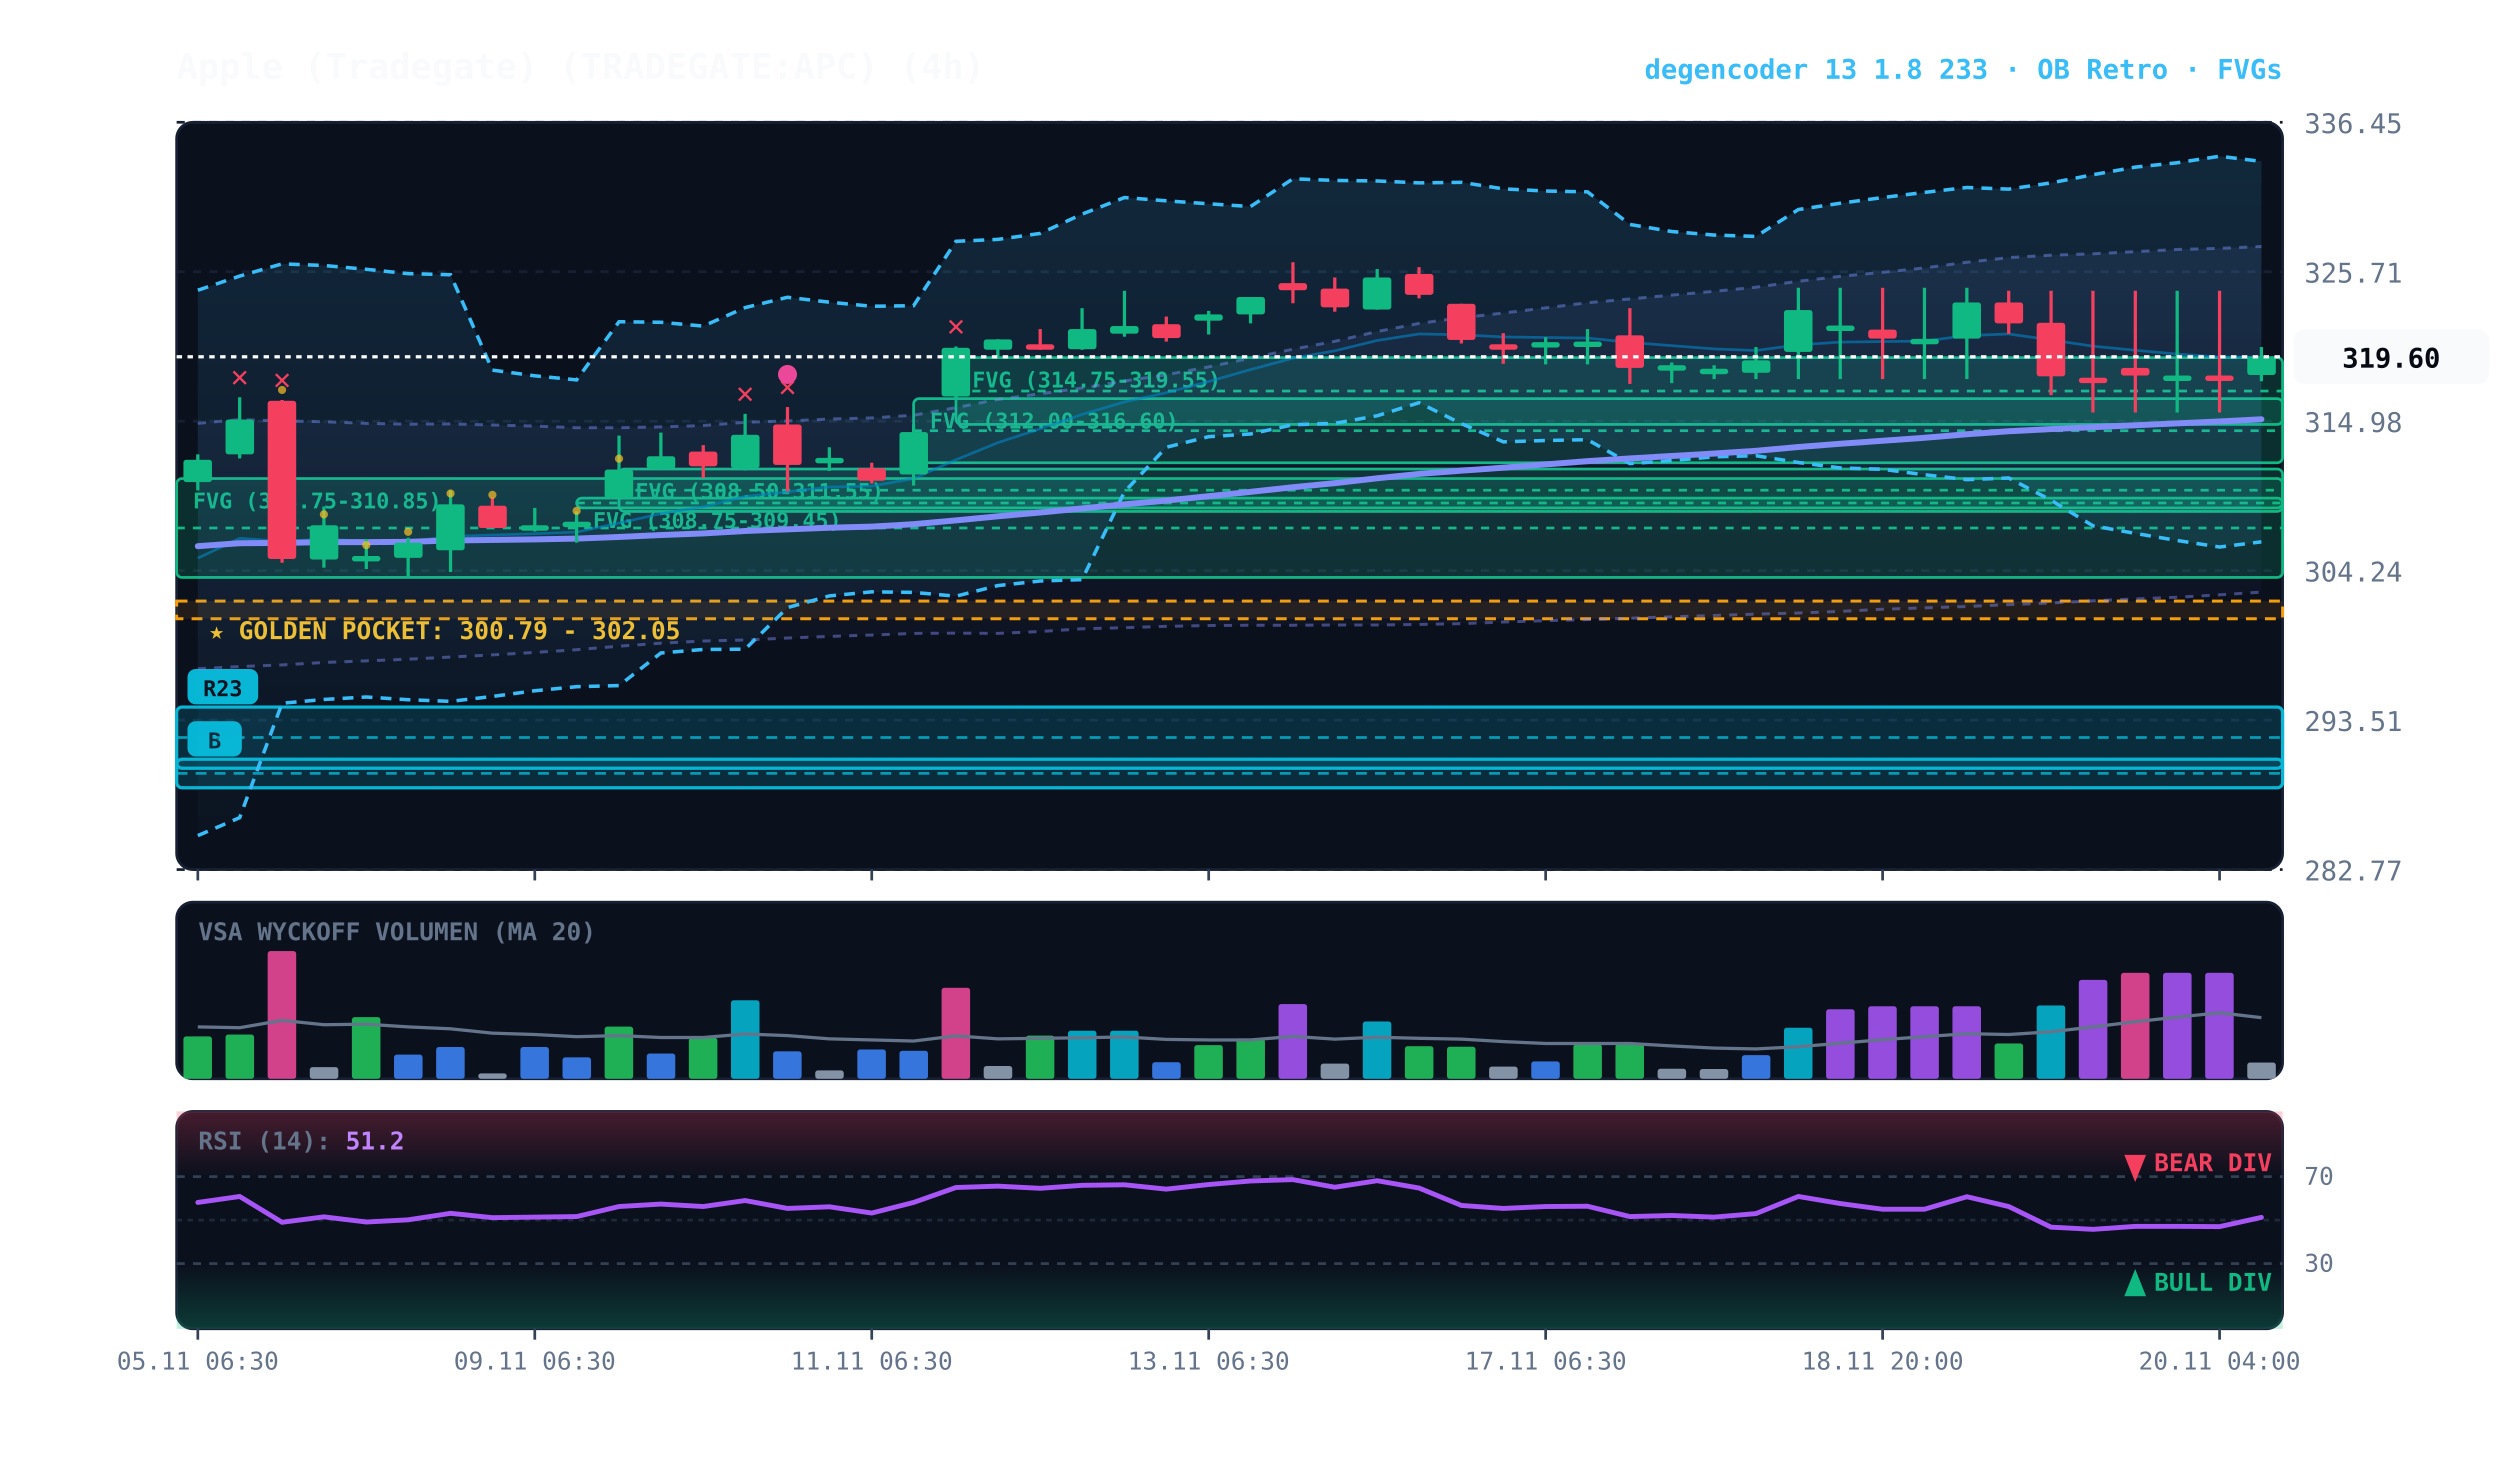
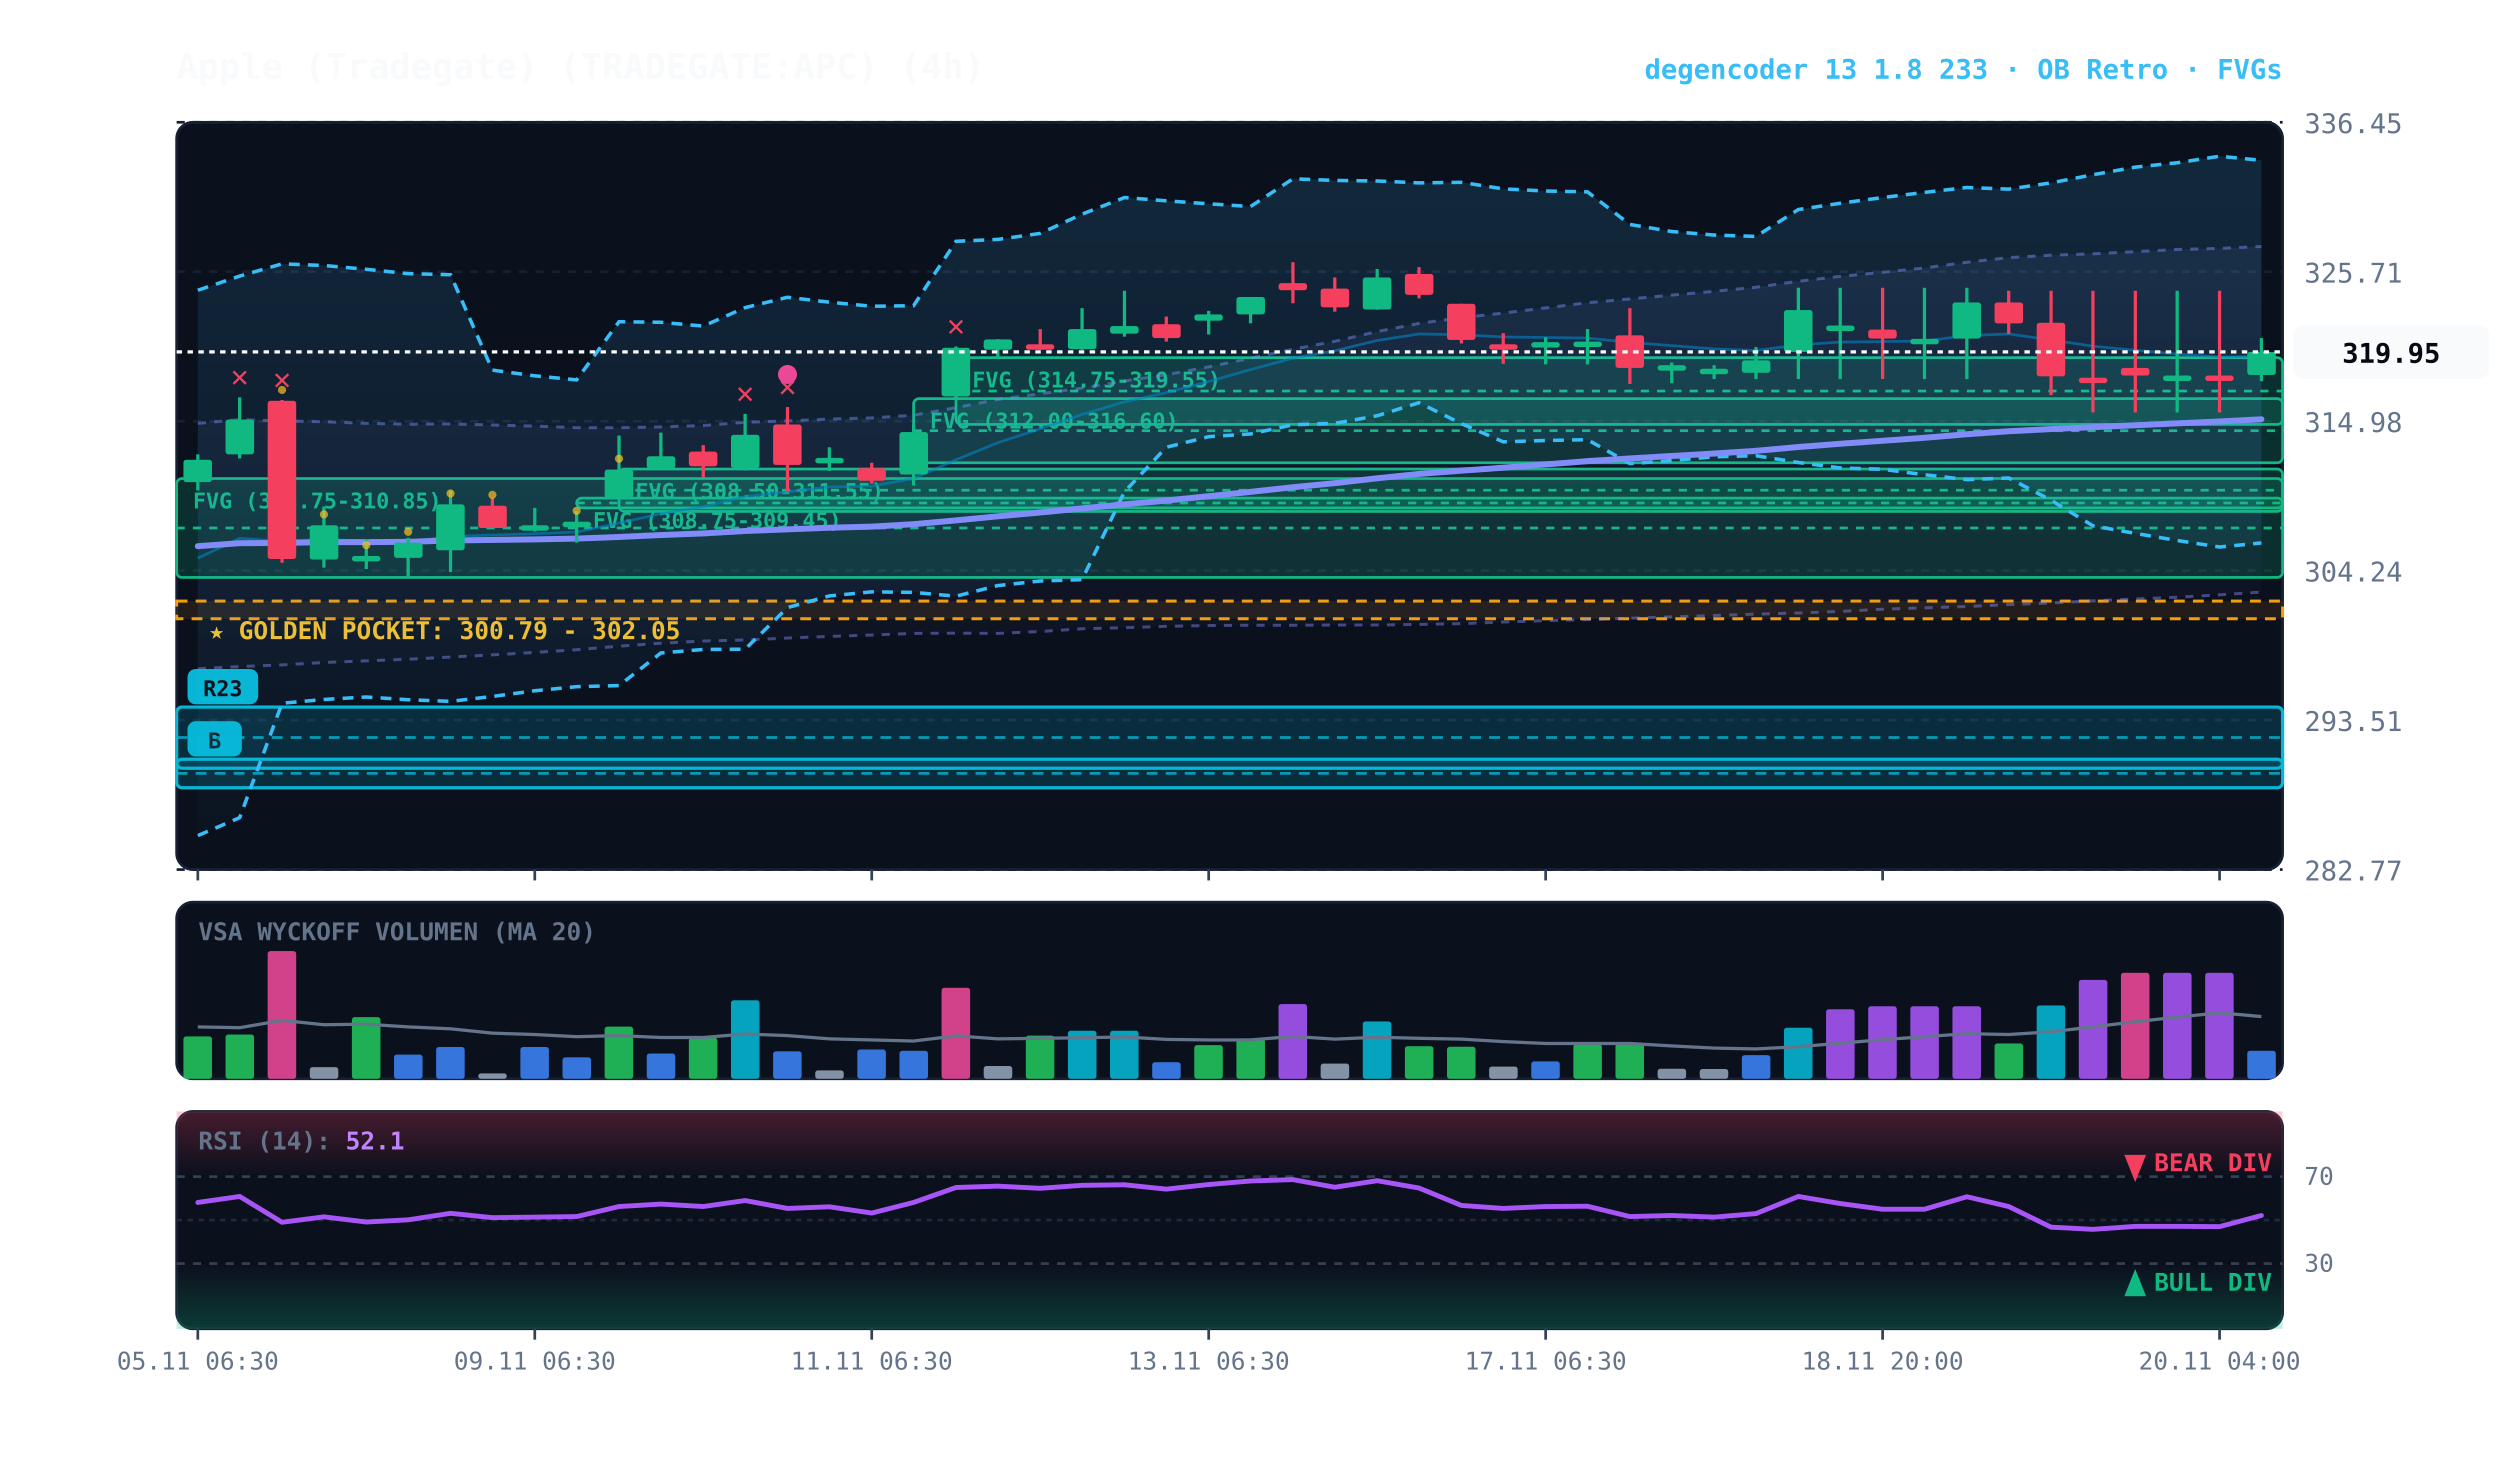
<svg xmlns="http://www.w3.org/2000/svg" viewBox="0 0 920 540" width="100%" height="100%" style="background:#070a13; font-family:'JetBrains Mono', monospace;">
  <defs>
    <linearGradient id="cloud-grad" x1="0%" y1="0%" x2="0%" y2="100%">
      <stop offset="0%" stop-color="#38bdf8" stop-opacity="0.14" />
      <stop offset="100%" stop-color="#38bdf8" stop-opacity="0.02" />
    </linearGradient>
    <linearGradient id="rfe-cloud" x1="0%" y1="0%" x2="0%" y2="100%">
      <stop offset="0%" stop-color="#818cf8" stop-opacity="0.09" />
      <stop offset="100%" stop-color="#818cf8" stop-opacity="0.02" />
    </linearGradient>
    <linearGradient id="rsi-overbought" x1="0%" y1="0%" x2="0%" y2="100%">
      <stop offset="0%" stop-color="#f43f5e" stop-opacity="0.25" />
      <stop offset="100%" stop-color="#f43f5e" stop-opacity="0.0" />
    </linearGradient>
    <linearGradient id="rsi-oversold" x1="0%" y1="0%" x2="0%" y2="100%">
      <stop offset="0%" stop-color="#10b981" stop-opacity="0.0" />
      <stop offset="100%" stop-color="#10b981" stop-opacity="0.25" />
    </linearGradient>
  </defs>
  <rect x="65" y="45" width="775" height="275" fill="#0b101d" rx="6" stroke="#172033" stroke-width="1" />
  <rect x="65" y="332" width="775" height="65" fill="#0b101d" rx="6" stroke="#172033" stroke-width="1" />
  <rect x="65" y="409" width="775" height="80" fill="#0b101d" rx="6" stroke="#172033" stroke-width="1" />
  <line x1="65" y1="320.0" x2="840" y2="320.0" stroke="#172033" stroke-dasharray="3,3" stroke-width="1" />
  <text x="848" y="324.0" fill="#64748b" font-size="10" text-anchor="start">282.77</text>
  <line x1="65" y1="265.0" x2="840" y2="265.0" stroke="#172033" stroke-dasharray="3,3" stroke-width="1" />
  <text x="848" y="269.0" fill="#64748b" font-size="10" text-anchor="start">293.51</text>
  <line x1="65" y1="210.0" x2="840" y2="210.0" stroke="#172033" stroke-dasharray="3,3" stroke-width="1" />
  <text x="848" y="214.0" fill="#64748b" font-size="10" text-anchor="start">304.24</text>
  <line x1="65" y1="155.0" x2="840" y2="155.0" stroke="#172033" stroke-dasharray="3,3" stroke-width="1" />
  <text x="848" y="159.0" fill="#64748b" font-size="10" text-anchor="start">314.98</text>
  <line x1="65" y1="100.0" x2="840" y2="100.0" stroke="#172033" stroke-dasharray="3,3" stroke-width="1" />
  <text x="848" y="104.0" fill="#64748b" font-size="10" text-anchor="start">325.71</text>
  <line x1="65" y1="45.0" x2="840" y2="45.0" stroke="#172033" stroke-dasharray="3,3" stroke-width="1" />
  <text x="848" y="49.0" fill="#64748b" font-size="10" text-anchor="start">336.45</text>
  <rect x="65" y="221.2" width="775" height="6.5" fill="rgba(245, 158, 11, 0.10)" stroke="#f59e0b" stroke-dasharray="4,3" stroke-width="1.1" />
  <text x="77" y="235.2" fill="#fbbf24" font-size="9" font-weight="bold">★ GOLDEN POCKET: 300.79 - 302.05</text>
  <rect x="351.8" y="131.6" width="488.2" height="24.6" fill="rgba(16, 185, 129, 0.18)" stroke="#10b981" stroke-width="1" rx="2" />
  <line x1="351.8" y1="143.9" x2="840" y2="143.9" stroke="#10b981" stroke-dasharray="3,3" stroke-width="1" />
  <text x="357.8" y="142.6" fill="#10b981" font-size="8" font-weight="bold">FVG (314.75-319.55)</text>
  <rect x="336.2" y="146.7" width="503.8" height="23.6" fill="rgba(16, 185, 129, 0.18)" stroke="#10b981" stroke-width="1" rx="2" />
  <line x1="336.2" y1="158.5" x2="840" y2="158.5" stroke="#10b981" stroke-dasharray="3,3" stroke-width="1" />
  <text x="342.2" y="157.7" fill="#10b981" font-size="8" font-weight="bold">FVG (312.00-316.60)</text>
  <rect x="227.8" y="172.6" width="612.2" height="15.6" fill="rgba(16, 185, 129, 0.18)" stroke="#10b981" stroke-width="1" rx="2" />
  <line x1="227.8" y1="180.4" x2="840" y2="180.4" stroke="#10b981" stroke-dasharray="3,3" stroke-width="1" />
  <text x="233.8" y="183.6" fill="#10b981" font-size="8" font-weight="bold">FVG (308.50-311.55)</text>
  <rect x="212.2" y="183.3" width="627.8" height="3.6" fill="rgba(16, 185, 129, 0.18)" stroke="#10b981" stroke-width="1" rx="2" />
  <line x1="212.2" y1="185.1" x2="840" y2="185.1" stroke="#10b981" stroke-dasharray="3,3" stroke-width="1" />
  <text x="218.2" y="194.3" fill="#10b981" font-size="8" font-weight="bold">FVG (308.75-309.45)</text>
  <rect x="65.0" y="176.1" width="775.0" height="36.4" fill="rgba(16, 185, 129, 0.18)" stroke="#10b981" stroke-width="1" rx="2" />
  <line x1="65.0" y1="194.3" x2="840" y2="194.3" stroke="#10b981" stroke-dasharray="3,3" stroke-width="1" />
  <text x="71.0" y="187.1" fill="#10b981" font-size="8" font-weight="bold">FVG (303.75-310.85)</text>
  <rect x="65.0" y="279.4" width="775.0" height="10.5" fill="rgba(6, 182, 212, 0.18)" stroke="#06b6d4" stroke-width="1.2" rx="2" />
  <line x1="65.0" y1="284.6" x2="840" y2="284.6" stroke="#06b6d4" stroke-dasharray="4,3" stroke-width="1.0" opacity="0.8" />
  <rect x="69.0" y="265.4" width="20" height="13" fill="#06b6d4" rx="3" />
  <text x="79.0" y="275.4" fill="#070a13" font-size="8" font-weight="bold" text-anchor="middle">B</text>
  <rect x="65.0" y="260.2" width="775.0" height="22.5" fill="rgba(6, 182, 212, 0.18)" stroke="#06b6d4" stroke-width="1.2" rx="2" />
  <line x1="65.0" y1="271.4" x2="840" y2="271.4" stroke="#06b6d4" stroke-dasharray="4,3" stroke-width="1.0" opacity="0.8" />
  <rect x="69.0" y="246.2" width="26" height="13" fill="#06b6d4" rx="3" />
  <text x="82.0" y="256.2" fill="#070a13" font-size="8" font-weight="bold" text-anchor="middle">R23</text>
  <polygon points="72.8,155.8 88.2,154.4 103.8,154.9 119.2,155.2 134.8,155.8 150.2,156.1 165.8,156.0 181.2,156.4 196.8,156.8 212.2,157.4 227.8,157.4 243.2,157.1 258.8,156.6 274.2,155.4 289.8,154.9 305.2,154.2 320.8,153.8 336.2,152.8 351.8,150.0 367.2,147.0 382.8,144.9 398.2,142.8 413.8,140.2 429.2,137.9 444.8,135.0 460.2,131.8 475.8,128.5 491.2,125.6 506.8,122.0 522.2,119.0 537.8,116.9 553.2,115.2 568.8,113.3 584.2,111.4 599.8,110.0 615.2,108.6 630.8,107.2 646.2,105.7 661.8,103.5 677.2,101.7 692.8,100.2 708.2,98.6 723.8,96.5 739.2,94.8 754.8,93.9 770.2,93.4 785.8,92.6 801.2,91.8 816.8,91.4 832.2,90.7 832.2,217.9 816.8,218.9 801.2,219.8 785.8,220.4 770.2,221.1 754.8,221.9 739.2,222.5 723.8,223.2 708.2,223.7 692.8,224.2 677.2,225.0 661.8,225.6 646.2,226.0 630.8,226.5 615.2,227.0 599.8,227.5 584.2,228.0 568.8,228.4 553.2,228.9 537.8,229.5 522.2,229.8 506.8,230.0 491.2,230.0 475.8,230.1 460.2,230.1 444.8,230.2 429.2,230.5 413.8,231.0 398.2,231.4 382.8,232.4 367.2,233.1 351.8,233.0 336.2,233.1 320.8,233.7 305.2,234.2 289.8,234.8 274.2,235.5 258.8,235.9 243.2,236.7 227.8,237.8 212.2,239.1 196.8,240.1 181.2,241.0 165.8,241.8 150.2,242.6 134.8,243.2 119.2,243.8 103.8,244.7 88.2,245.3 72.8,246.1" fill="url(#rfe-cloud)" />
  <polyline points="72.8,155.8 88.2,154.4 103.8,154.9 119.2,155.2 134.8,155.8 150.2,156.1 165.8,156.0 181.2,156.4 196.8,156.8 212.2,157.4 227.8,157.4 243.2,157.1 258.8,156.6 274.2,155.4 289.8,154.9 305.2,154.2 320.8,153.8 336.2,152.8 351.8,150.0 367.2,147.0 382.8,144.9 398.2,142.8 413.8,140.2 429.2,137.9 444.8,135.0 460.2,131.8 475.8,128.5 491.2,125.6 506.8,122.0 522.2,119.0 537.8,116.9 553.2,115.2 568.8,113.3 584.2,111.4 599.8,110.0 615.2,108.6 630.8,107.2 646.2,105.7 661.8,103.5 677.2,101.7 692.8,100.2 708.2,98.6 723.8,96.5 739.2,94.8 754.8,93.9 770.2,93.4 785.8,92.6 801.2,91.8 816.8,91.4 832.2,90.7" fill="none" stroke="#818cf8" stroke-width="1.1" stroke-opacity="0.45" stroke-dasharray="3,3" />
  <polyline points="72.8,246.1 88.2,245.3 103.8,244.7 119.2,243.8 134.8,243.2 150.2,242.6 165.8,241.8 181.2,241.0 196.8,240.1 212.2,239.1 227.8,237.8 243.2,236.7 258.8,235.9 274.2,235.5 289.8,234.8 305.2,234.2 320.8,233.7 336.2,233.1 351.8,233.0 367.2,233.1 382.8,232.4 398.2,231.4 413.8,231.0 429.2,230.5 444.8,230.2 460.2,230.1 475.8,230.1 491.2,230.0 506.8,230.0 522.2,229.8 537.8,229.5 553.2,228.9 568.8,228.4 584.2,228.0 599.8,227.5 615.2,227.0 630.8,226.5 646.2,226.0 661.8,225.6 677.2,225.0 692.8,224.2 708.2,223.7 723.8,223.2 739.2,222.5 754.8,221.9 770.2,221.1 785.8,220.4 801.2,219.8 816.8,218.9 832.2,217.9" fill="none" stroke="#818cf8" stroke-width="1.1" stroke-opacity="0.45" stroke-dasharray="3,3" />
-   <polygon points="72.8,106.8 88.2,101.6 103.8,97.1 119.2,97.7 134.8,99.1 150.2,100.7 165.8,101.1 181.2,136.2 196.8,138.3 212.2,139.8 227.8,118.4 243.2,118.6 258.8,120.0 274.2,113.2 289.8,109.4 305.2,111.2 320.8,112.7 336.2,112.5 351.8,88.8 367.2,88.1 382.8,85.9 398.2,78.8 413.8,72.7 429.2,73.9 444.8,75.0 460.2,76.0 475.8,65.8 491.2,66.4 506.8,66.6 522.2,67.3 537.8,67.1 553.2,69.5 568.8,70.3 584.2,70.6 599.8,82.6 615.2,85.2 630.8,86.5 646.2,87.0 661.8,77.1 677.2,74.8 692.8,72.7 708.2,70.8 723.8,69.0 739.2,69.6 754.8,67.3 770.2,64.3 785.8,61.5 801.2,59.9 816.8,57.5 832.2,59.4 832.2,199.4 816.8,201.3 801.2,198.9 785.8,196.3 770.2,193.5 754.8,184.1 739.2,175.9 723.8,176.5 708.2,174.7 692.8,172.7 677.2,172.2 661.8,170.2 646.2,167.7 630.8,168.1 615.2,169.5 599.8,170.6 584.2,161.8 568.8,162.1 553.2,162.6 537.8,155.9 522.2,148.2 506.8,153.0 491.2,155.8 475.8,156.3 460.2,159.7 444.8,160.7 429.2,164.6 413.8,181.0 398.2,213.3 382.8,213.8 367.2,215.5 351.8,219.4 336.2,218.0 320.8,217.8 305.2,219.3 289.8,223.6 274.2,238.9 258.8,239.0 243.2,240.3 227.8,252.3 212.2,252.7 196.8,254.2 181.2,256.3 165.8,258.1 150.2,257.5 134.8,256.5 119.2,257.4 103.8,258.8 88.2,300.9 72.8,307.5" fill="url(#cloud-grad)" />
-   <polyline points="72.8,106.8 88.2,101.6 103.8,97.1 119.2,97.7 134.8,99.1 150.2,100.7 165.8,101.1 181.2,136.2 196.8,138.3 212.2,139.8 227.8,118.4 243.2,118.6 258.8,120.0 274.2,113.2 289.8,109.4 305.2,111.2 320.8,112.7 336.2,112.5 351.8,88.8 367.2,88.1 382.8,85.9 398.2,78.8 413.8,72.7 429.2,73.9 444.8,75.0 460.2,76.0 475.8,65.8 491.2,66.4 506.8,66.6 522.2,67.3 537.8,67.1 553.2,69.5 568.8,70.3 584.2,70.6 599.8,82.6 615.2,85.2 630.8,86.5 646.2,87.0 661.8,77.1 677.2,74.8 692.8,72.7 708.2,70.8 723.8,69.0 739.2,69.6 754.8,67.3 770.2,64.3 785.8,61.5 801.2,59.9 816.8,57.5 832.2,59.4" fill="none" stroke="#38bdf8" stroke-width="1.3" stroke-dasharray="4,3" />
-   <polyline points="72.8,307.5 88.2,300.9 103.8,258.8 119.2,257.4 134.8,256.5 150.2,257.5 165.8,258.1 181.2,256.3 196.8,254.2 212.2,252.7 227.8,252.3 243.2,240.3 258.8,239.0 274.2,238.9 289.8,223.6 305.2,219.3 320.8,217.8 336.2,218.0 351.8,219.4 367.2,215.5 382.8,213.8 398.2,213.3 413.8,181.0 429.2,164.6 444.8,160.7 460.2,159.7 475.8,156.3 491.2,155.8 506.8,153.0 522.2,148.2 537.8,155.9 553.2,162.6 568.8,162.1 584.2,161.8 599.8,170.6 615.2,169.5 630.8,168.1 646.2,167.7 661.8,170.2 677.2,172.2 692.8,172.7 708.2,174.7 723.8,176.5 739.2,175.9 754.8,184.1 770.2,193.5 785.8,196.3 801.2,198.9 816.8,201.3 832.2,199.4" fill="none" stroke="#38bdf8" stroke-width="1.3" stroke-dasharray="4,3" />
-   <polyline points="72.8,205.4 88.2,198.1 103.8,199.2 119.2,198.4 134.8,199.2 150.2,199.3 165.8,197.4 181.2,196.9 196.8,196.4 212.2,195.8 227.8,192.5 243.2,189.0 258.8,186.5 274.2,182.7 289.8,181.0 305.2,179.2 320.8,178.9 336.2,176.1 351.8,169.2 367.2,162.9 382.8,157.8 398.2,152.5 413.8,147.9 429.2,144.5 444.8,140.4 460.2,136.0 475.8,131.8 491.2,129.1 506.8,125.3 522.2,122.9 537.8,123.2 553.2,124.0 568.8,124.2 584.2,124.4 599.8,126.0 615.2,127.2 630.8,128.4 646.2,129.0 661.8,126.9 677.2,125.9 692.8,125.7 708.2,125.5 723.8,123.5 739.2,122.9 754.8,125.1 770.2,127.4 785.8,128.9 801.2,130.3 816.8,131.4 832.2,131.4" fill="none" stroke="#0284c7" stroke-width="1.0" stroke-opacity="0.6" />
+   <polygon points="72.8,106.8 88.2,101.6 103.8,97.1 119.2,97.7 134.8,99.1 150.2,100.7 165.8,101.1 181.2,136.2 196.8,138.3 212.2,139.8 227.8,118.4 243.2,118.6 258.8,120.0 274.2,113.2 289.8,109.4 305.2,111.2 320.8,112.7 336.2,112.5 351.8,88.8 367.2,88.1 382.8,85.9 398.2,78.8 413.8,72.7 429.2,73.9 444.8,75.0 460.2,76.0 475.8,65.8 491.2,66.4 506.8,66.6 522.2,67.3 537.8,67.1 553.2,69.5 568.8,70.3 584.2,70.6 599.8,82.6 615.2,85.2 630.8,86.5 646.2,87.0 661.8,77.1 677.2,74.8 692.8,72.7 708.2,70.8 723.8,69.0 739.2,69.6 754.8,67.3 770.2,64.3 785.8,61.5 801.2,59.9 816.8,57.5 832.2,59.0 832.2,199.8 816.8,201.3 801.2,198.9 785.8,196.3 770.2,193.5 754.8,184.1 739.2,175.9 723.8,176.5 708.2,174.7 692.8,172.7 677.2,172.2 661.8,170.2 646.2,167.7 630.8,168.1 615.2,169.5 599.8,170.6 584.2,161.8 568.8,162.1 553.2,162.6 537.8,155.9 522.2,148.2 506.8,153.0 491.2,155.8 475.8,156.3 460.2,159.7 444.8,160.7 429.2,164.6 413.8,181.0 398.2,213.3 382.8,213.8 367.2,215.5 351.8,219.4 336.2,218.0 320.8,217.8 305.2,219.3 289.8,223.6 274.2,238.9 258.8,239.0 243.2,240.3 227.8,252.3 212.2,252.7 196.8,254.2 181.2,256.3 165.8,258.1 150.2,257.5 134.8,256.5 119.2,257.4 103.8,258.8 88.2,300.9 72.8,307.5" fill="url(#cloud-grad)" />
+   <polyline points="72.8,106.8 88.2,101.6 103.8,97.1 119.2,97.7 134.8,99.1 150.2,100.7 165.8,101.1 181.2,136.2 196.8,138.3 212.2,139.8 227.8,118.4 243.2,118.6 258.8,120.0 274.2,113.2 289.8,109.4 305.2,111.2 320.8,112.7 336.2,112.5 351.8,88.8 367.2,88.1 382.8,85.9 398.2,78.8 413.8,72.7 429.2,73.9 444.8,75.0 460.2,76.0 475.8,65.8 491.2,66.4 506.8,66.6 522.2,67.3 537.8,67.1 553.2,69.5 568.8,70.3 584.2,70.6 599.8,82.6 615.2,85.2 630.8,86.5 646.2,87.0 661.8,77.1 677.2,74.8 692.8,72.7 708.2,70.8 723.8,69.0 739.2,69.6 754.8,67.3 770.2,64.3 785.8,61.5 801.2,59.9 816.8,57.5 832.2,59.0" fill="none" stroke="#38bdf8" stroke-width="1.3" stroke-dasharray="4,3" />
+   <polyline points="72.8,307.5 88.2,300.9 103.8,258.8 119.2,257.4 134.8,256.5 150.2,257.5 165.8,258.1 181.2,256.3 196.8,254.2 212.2,252.7 227.8,252.3 243.2,240.3 258.8,239.0 274.2,238.9 289.8,223.6 305.2,219.3 320.8,217.8 336.2,218.0 351.8,219.4 367.2,215.5 382.8,213.8 398.2,213.3 413.8,181.0 429.2,164.6 444.8,160.7 460.2,159.7 475.8,156.3 491.2,155.8 506.8,153.0 522.2,148.2 537.8,155.9 553.2,162.6 568.8,162.1 584.2,161.8 599.8,170.6 615.2,169.5 630.8,168.1 646.2,167.7 661.8,170.2 677.2,172.2 692.8,172.7 708.2,174.7 723.8,176.5 739.2,175.9 754.8,184.1 770.2,193.5 785.8,196.3 801.2,198.9 816.8,201.3 832.2,199.8" fill="none" stroke="#38bdf8" stroke-width="1.3" stroke-dasharray="4,3" />
+   <polyline points="72.8,205.4 88.2,198.1 103.8,199.2 119.2,198.4 134.8,199.2 150.2,199.3 165.8,197.4 181.2,196.9 196.8,196.4 212.2,195.8 227.8,192.5 243.2,189.0 258.8,186.5 274.2,182.7 289.8,181.0 305.2,179.2 320.8,178.9 336.2,176.1 351.8,169.2 367.2,162.9 382.8,157.8 398.2,152.5 413.8,147.9 429.2,144.5 444.8,140.4 460.2,136.0 475.8,131.8 491.2,129.1 506.8,125.3 522.2,122.9 537.8,123.2 553.2,124.0 568.8,124.2 584.2,124.4 599.8,126.0 615.2,127.2 630.8,128.4 646.2,129.0 661.8,126.9 677.2,125.9 692.8,125.7 708.2,125.5 723.8,123.5 739.2,122.9 754.8,125.1 770.2,127.4 785.8,128.9 801.2,130.3 816.8,131.4 832.2,131.2" fill="none" stroke="#0284c7" stroke-width="1.0" stroke-opacity="0.6" />
  <polyline points="72.8,201.0 88.2,199.9 103.8,199.8 119.2,199.5 134.8,199.5 150.2,199.4 165.8,198.9 181.2,198.7 196.8,198.5 212.2,198.2 227.8,197.6 243.2,196.9 258.8,196.3 274.2,195.4 289.8,194.8 305.2,194.2 320.8,193.8 336.2,192.9 351.8,191.5 367.2,190.0 382.8,188.6 398.2,187.1 413.8,185.6 429.2,184.2 444.8,182.6 460.2,181.0 475.8,179.3 491.2,177.8 506.8,176.0 522.2,174.4 537.8,173.2 553.2,172.1 568.8,170.9 584.2,169.7 599.8,168.7 615.2,167.8 630.8,166.9 646.2,165.9 661.8,164.5 677.2,163.3 692.8,162.2 708.2,161.1 723.8,159.8 739.2,158.7 754.8,157.9 770.2,157.2 785.8,156.5 801.2,155.8 816.8,155.1 832.2,154.3" fill="none" stroke="#818cf8" stroke-width="2.2" stroke-linecap="round" />
  <line x1="72.8" y1="167.2" x2="72.8" y2="180.5" stroke="#10b981" stroke-width="1.2" />
  <rect x="67.5" y="169.2" width="10.5" height="8.2" fill="#10b981" rx="1" />
  <line x1="88.2" y1="146.2" x2="88.2" y2="168.7" stroke="#10b981" stroke-width="1.2" />
  <rect x="83.0" y="154.4" width="10.5" height="12.8" fill="#10b981" rx="1" />
  <text x="88.2" y="142.2" fill="#f43f5e" font-size="11" font-weight="bold" text-anchor="middle">✕</text>
  <line x1="103.8" y1="147.2" x2="103.8" y2="207.1" stroke="#f43f5e" stroke-width="1.2" />
  <rect x="98.5" y="147.5" width="10.5" height="58.2" fill="#f43f5e" rx="1" />
  <text x="103.8" y="143.2" fill="#f43f5e" font-size="11" font-weight="bold" text-anchor="middle">✕</text>
  <circle cx="103.8" cy="143.5" r="1.5" fill="#fbbf24" opacity="0.7" />
  <line x1="119.2" y1="186.4" x2="119.2" y2="208.9" stroke="#10b981" stroke-width="1.2" />
  <rect x="114.0" y="193.3" width="10.5" height="12.6" fill="#10b981" rx="1" />
  <circle cx="119.2" cy="189.3" r="1.5" fill="#fbbf24" opacity="0.7" />
  <line x1="134.8" y1="198.4" x2="134.8" y2="209.4" stroke="#10b981" stroke-width="1.2" />
  <rect x="129.5" y="204.6" width="10.5" height="2.0" fill="#10b981" rx="1" />
  <circle cx="134.8" cy="200.6" r="1.5" fill="#fbbf24" opacity="0.7" />
  <line x1="150.2" y1="197.9" x2="150.2" y2="212.0" stroke="#10b981" stroke-width="1.2" />
  <rect x="145.0" y="199.7" width="10.5" height="5.6" fill="#10b981" rx="1" />
  <circle cx="150.2" cy="195.7" r="1.5" fill="#fbbf24" opacity="0.7" />
  <line x1="165.8" y1="180.5" x2="165.8" y2="210.5" stroke="#10b981" stroke-width="1.2" />
  <rect x="160.5" y="185.6" width="10.5" height="16.9" fill="#10b981" rx="1" />
  <circle cx="165.8" cy="181.6" r="1.5" fill="#fbbf24" opacity="0.7" />
  <line x1="181.2" y1="183.1" x2="181.2" y2="194.3" stroke="#f43f5e" stroke-width="1.2" />
  <rect x="176.0" y="186.1" width="10.5" height="8.2" fill="#f43f5e" rx="1" />
  <circle cx="181.2" cy="182.1" r="1.5" fill="#fbbf24" opacity="0.7" />
  <line x1="196.8" y1="186.9" x2="196.8" y2="195.6" stroke="#10b981" stroke-width="1.2" />
  <rect x="191.5" y="193.3" width="10.5" height="2.0" fill="#10b981" rx="1" />
  <line x1="212.2" y1="188.2" x2="212.2" y2="199.7" stroke="#10b981" stroke-width="1.2" />
  <rect x="207.0" y="192.0" width="10.5" height="2.0" fill="#10b981" rx="1" />
  <circle cx="212.2" cy="188.0" r="1.5" fill="#fbbf24" opacity="0.7" />
  <line x1="227.8" y1="160.3" x2="227.8" y2="183.3" stroke="#10b981" stroke-width="1.2" />
  <rect x="222.5" y="172.8" width="10.5" height="10.5" fill="#10b981" rx="1" />
  <circle cx="227.8" cy="168.8" r="1.5" fill="#fbbf24" opacity="0.7" />
  <line x1="243.2" y1="159.2" x2="243.2" y2="172.6" stroke="#10b981" stroke-width="1.2" />
  <rect x="238.0" y="167.9" width="10.5" height="4.6" fill="#10b981" rx="1" />
  <line x1="258.8" y1="163.8" x2="258.8" y2="175.9" stroke="#f43f5e" stroke-width="1.2" />
  <rect x="253.5" y="166.2" width="10.5" height="5.4" fill="#f43f5e" rx="1" />
  <line x1="274.2" y1="152.3" x2="274.2" y2="173.1" stroke="#10b981" stroke-width="1.2" />
  <rect x="269.0" y="160.0" width="10.5" height="12.3" fill="#10b981" rx="1" />
  <text x="274.2" y="148.3" fill="#f43f5e" font-size="11" font-weight="bold" text-anchor="middle">✕</text>
  <line x1="289.8" y1="149.8" x2="289.8" y2="180.8" stroke="#f43f5e" stroke-width="1.2" />
  <rect x="284.5" y="156.2" width="10.5" height="14.9" fill="#f43f5e" rx="1" />
  <text x="289.8" y="145.8" fill="#f43f5e" font-size="11" font-weight="bold" text-anchor="middle">✕</text>
  <circle cx="289.8" cy="137.8" r="3.5" fill="#ec4899" />
  <line x1="305.2" y1="164.6" x2="305.2" y2="173.3" stroke="#10b981" stroke-width="1.2" />
  <rect x="300.0" y="168.5" width="10.5" height="2.0" fill="#10b981" rx="1" />
  <line x1="320.8" y1="170.3" x2="320.8" y2="177.9" stroke="#f43f5e" stroke-width="1.2" />
  <rect x="315.5" y="172.3" width="10.5" height="4.6" fill="#f43f5e" rx="1" />
  <line x1="336.2" y1="156.2" x2="336.2" y2="178.7" stroke="#10b981" stroke-width="1.2" />
  <rect x="331.0" y="159.0" width="10.5" height="15.6" fill="#10b981" rx="1" />
  <line x1="351.8" y1="127.5" x2="351.8" y2="146.7" stroke="#10b981" stroke-width="1.2" />
  <rect x="346.5" y="128.0" width="10.5" height="17.9" fill="#10b981" rx="1" />
  <text x="351.8" y="123.5" fill="#f43f5e" font-size="11" font-weight="bold" text-anchor="middle">✕</text>
  <line x1="367.2" y1="124.9" x2="367.2" y2="131.6" stroke="#10b981" stroke-width="1.2" />
  <rect x="362.0" y="124.9" width="10.5" height="3.8" fill="#10b981" rx="1" />
  <line x1="382.8" y1="121.1" x2="382.8" y2="128.7" stroke="#f43f5e" stroke-width="1.2" />
  <rect x="377.5" y="126.7" width="10.5" height="2.0" fill="#f43f5e" rx="1" />
  <line x1="398.2" y1="113.4" x2="398.2" y2="128.7" stroke="#10b981" stroke-width="1.2" />
  <rect x="393.0" y="121.1" width="10.5" height="7.4" fill="#10b981" rx="1" />
  <line x1="413.8" y1="107.0" x2="413.8" y2="123.9" stroke="#10b981" stroke-width="1.2" />
  <rect x="408.5" y="120.0" width="10.5" height="2.8" fill="#10b981" rx="1" />
  <line x1="429.2" y1="116.5" x2="429.2" y2="125.7" stroke="#f43f5e" stroke-width="1.2" />
  <rect x="424.0" y="119.3" width="10.5" height="5.1" fill="#f43f5e" rx="1" />
  <line x1="444.8" y1="114.4" x2="444.8" y2="123.1" stroke="#10b981" stroke-width="1.2" />
  <rect x="439.5" y="115.7" width="10.5" height="2.3" fill="#10b981" rx="1" />
  <line x1="460.2" y1="109.3" x2="460.2" y2="119.0" stroke="#10b981" stroke-width="1.2" />
  <rect x="455.0" y="109.3" width="10.5" height="6.4" fill="#10b981" rx="1" />
  <line x1="475.8" y1="96.5" x2="475.8" y2="111.6" stroke="#f43f5e" stroke-width="1.2" />
  <rect x="470.5" y="104.2" width="10.5" height="2.6" fill="#f43f5e" rx="1" />
  <line x1="491.2" y1="102.1" x2="491.2" y2="114.7" stroke="#f43f5e" stroke-width="1.2" />
  <rect x="486.0" y="106.2" width="10.5" height="6.9" fill="#f43f5e" rx="1" />
  <line x1="506.8" y1="99.0" x2="506.8" y2="113.9" stroke="#10b981" stroke-width="1.2" />
  <rect x="501.5" y="102.1" width="10.5" height="11.8" fill="#10b981" rx="1" />
  <line x1="522.2" y1="98.3" x2="522.2" y2="109.8" stroke="#f43f5e" stroke-width="1.2" />
  <rect x="517.0" y="100.8" width="10.5" height="7.7" fill="#f43f5e" rx="1" />
  <line x1="537.8" y1="111.8" x2="537.8" y2="126.4" stroke="#f43f5e" stroke-width="1.2" />
  <rect x="532.5" y="111.8" width="10.5" height="13.3" fill="#f43f5e" rx="1" />
  <line x1="553.2" y1="122.6" x2="553.2" y2="133.9" stroke="#f43f5e" stroke-width="1.2" />
  <rect x="548.0" y="126.7" width="10.5" height="2.0" fill="#f43f5e" rx="1" />
  <line x1="568.8" y1="124.1" x2="568.8" y2="134.1" stroke="#10b981" stroke-width="1.2" />
  <rect x="563.5" y="125.9" width="10.5" height="2.0" fill="#10b981" rx="1" />
  <line x1="584.2" y1="121.1" x2="584.2" y2="134.1" stroke="#10b981" stroke-width="1.2" />
  <rect x="579.0" y="125.7" width="10.5" height="2.0" fill="#10b981" rx="1" />
  <line x1="599.8" y1="113.4" x2="599.8" y2="141.3" stroke="#f43f5e" stroke-width="1.2" />
  <rect x="594.5" y="123.4" width="10.5" height="12.0" fill="#f43f5e" rx="1" />
  <line x1="615.2" y1="133.4" x2="615.2" y2="141.0" stroke="#10b981" stroke-width="1.2" />
  <rect x="610.0" y="134.4" width="10.5" height="2.0" fill="#10b981" rx="1" />
  <line x1="630.8" y1="134.4" x2="630.8" y2="139.5" stroke="#10b981" stroke-width="1.2" />
  <rect x="625.5" y="135.7" width="10.5" height="2.0" fill="#10b981" rx="1" />
  <line x1="646.2" y1="127.7" x2="646.2" y2="139.5" stroke="#10b981" stroke-width="1.2" />
  <rect x="641.0" y="132.6" width="10.5" height="4.6" fill="#10b981" rx="1" />
  <line x1="661.8" y1="105.9" x2="661.8" y2="139.5" stroke="#10b981" stroke-width="1.2" />
  <rect x="656.5" y="114.1" width="10.5" height="15.4" fill="#10b981" rx="1" />
  <line x1="677.2" y1="105.9" x2="677.2" y2="139.5" stroke="#10b981" stroke-width="1.2" />
  <rect x="672.0" y="119.8" width="10.5" height="2.0" fill="#10b981" rx="1" />
  <line x1="692.8" y1="105.9" x2="692.8" y2="139.5" stroke="#f43f5e" stroke-width="1.2" />
  <rect x="687.5" y="121.3" width="10.5" height="3.3" fill="#f43f5e" rx="1" />
  <line x1="708.2" y1="105.9" x2="708.2" y2="139.5" stroke="#10b981" stroke-width="1.2" />
  <rect x="703.0" y="124.7" width="10.5" height="2.0" fill="#10b981" rx="1" />
  <line x1="723.8" y1="105.9" x2="723.8" y2="139.5" stroke="#10b981" stroke-width="1.2" />
  <rect x="718.5" y="111.3" width="10.5" height="13.3" fill="#10b981" rx="1" />
  <line x1="739.2" y1="107.0" x2="739.2" y2="122.9" stroke="#f43f5e" stroke-width="1.2" />
  <rect x="734.0" y="111.3" width="10.5" height="7.7" fill="#f43f5e" rx="1" />
  <line x1="754.8" y1="107.0" x2="754.8" y2="145.4" stroke="#f43f5e" stroke-width="1.2" />
  <rect x="749.5" y="118.8" width="10.5" height="19.7" fill="#f43f5e" rx="1" />
  <line x1="770.2" y1="107.0" x2="770.2" y2="151.8" stroke="#f43f5e" stroke-width="1.2" />
  <rect x="765.0" y="139.0" width="10.5" height="2.0" fill="#f43f5e" rx="1" />
  <line x1="785.8" y1="107.0" x2="785.8" y2="151.8" stroke="#f43f5e" stroke-width="1.2" />
  <rect x="780.5" y="135.4" width="10.5" height="2.8" fill="#f43f5e" rx="1" />
  <line x1="801.2" y1="107.0" x2="801.2" y2="151.8" stroke="#10b981" stroke-width="1.2" />
  <rect x="796.0" y="138.2" width="10.5" height="2.0" fill="#10b981" rx="1" />
  <line x1="816.8" y1="107.0" x2="816.8" y2="151.8" stroke="#f43f5e" stroke-width="1.2" />
  <rect x="811.5" y="138.2" width="10.5" height="2.0" fill="#f43f5e" rx="1" />
-   <line x1="832.2" y1="127.7" x2="832.2" y2="140.3" stroke="#10b981" stroke-width="1.2" />
-   <rect x="827.0" y="131.3" width="10.5" height="6.7" fill="#10b981" rx="1" />
-   <line x1="65" y1="131.3" x2="840" y2="131.3" stroke="#f8fafc" stroke-width="1.2" stroke-dasharray="2,2" />
-   <rect x="844" y="121.3" width="72" height="20" fill="#f8fafc" rx="4" />
-   <text x="880" y="135.3" fill="#070a13" font-size="10" font-weight="bold" text-anchor="middle">319.60</text>
+   <line x1="832.2" y1="124.4" x2="832.2" y2="140.3" stroke="#10b981" stroke-width="1.2" />
+   <rect x="827.0" y="129.5" width="10.5" height="8.5" fill="#10b981" rx="1" />
+   <line x1="65" y1="129.5" x2="840" y2="129.5" stroke="#f8fafc" stroke-width="1.2" stroke-dasharray="2,2" />
+   <rect x="844" y="119.5" width="72" height="20" fill="#f8fafc" rx="4" />
+   <text x="880" y="133.5" fill="#070a13" font-size="10" font-weight="bold" text-anchor="middle">319.95</text>
  <text x="73" y="346" fill="#64748b" font-size="9" font-weight="bold">VSA WYCKOFF VOLUMEN (MA 20)</text>
  <rect x="67.5" y="381.4" width="10.5" height="15.6" fill="#22c55e" opacity="0.88" rx="1" />
  <rect x="83.0" y="380.7" width="10.5" height="16.3" fill="#22c55e" opacity="0.88" rx="1" />
  <rect x="98.5" y="350.0" width="10.5" height="47.0" fill="#ec4899" opacity="0.88" rx="1" />
  <rect x="114.0" y="392.7" width="10.5" height="4.3" fill="#94a3b8" opacity="0.88" rx="1" />
  <rect x="129.5" y="374.3" width="10.5" height="22.7" fill="#22c55e" opacity="0.88" rx="1" />
  <rect x="145.0" y="388.1" width="10.5" height="8.9" fill="#3b82f6" opacity="0.88" rx="1" />
  <rect x="160.5" y="385.3" width="10.5" height="11.7" fill="#3b82f6" opacity="0.88" rx="1" />
  <rect x="176.0" y="395.0" width="10.5" height="2.0" fill="#94a3b8" opacity="0.88" rx="1" />
  <rect x="191.5" y="385.3" width="10.5" height="11.7" fill="#3b82f6" opacity="0.88" rx="1" />
  <rect x="207.0" y="389.1" width="10.5" height="7.9" fill="#3b82f6" opacity="0.88" rx="1" />
  <rect x="222.5" y="377.8" width="10.5" height="19.2" fill="#22c55e" opacity="0.88" rx="1" />
  <rect x="238.0" y="387.7" width="10.5" height="9.3" fill="#3b82f6" opacity="0.88" rx="1" />
  <rect x="253.5" y="381.9" width="10.5" height="15.1" fill="#22c55e" opacity="0.88" rx="1" />
  <rect x="269.0" y="368.1" width="10.5" height="28.9" fill="#06b6d4" opacity="0.88" rx="1" />
  <rect x="284.5" y="386.9" width="10.5" height="10.1" fill="#3b82f6" opacity="0.88" rx="1" />
  <rect x="300.0" y="393.9" width="10.5" height="3.1" fill="#94a3b8" opacity="0.88" rx="1" />
  <rect x="315.5" y="386.2" width="10.5" height="10.8" fill="#3b82f6" opacity="0.88" rx="1" />
  <rect x="331.0" y="386.7" width="10.5" height="10.3" fill="#3b82f6" opacity="0.88" rx="1" />
  <rect x="346.5" y="363.5" width="10.5" height="33.5" fill="#ec4899" opacity="0.88" rx="1" />
  <rect x="362.0" y="392.3" width="10.5" height="4.7" fill="#94a3b8" opacity="0.88" rx="1" />
  <rect x="377.5" y="381.1" width="10.5" height="15.9" fill="#22c55e" opacity="0.88" rx="1" />
  <rect x="393.0" y="379.3" width="10.5" height="17.7" fill="#06b6d4" opacity="0.88" rx="1" />
  <rect x="408.5" y="379.3" width="10.5" height="17.7" fill="#06b6d4" opacity="0.88" rx="1" />
  <rect x="424.0" y="390.9" width="10.5" height="6.1" fill="#3b82f6" opacity="0.88" rx="1" />
  <rect x="439.5" y="384.6" width="10.5" height="12.4" fill="#22c55e" opacity="0.88" rx="1" />
  <rect x="455.0" y="382.3" width="10.5" height="14.7" fill="#22c55e" opacity="0.88" rx="1" />
  <rect x="470.5" y="369.5" width="10.5" height="27.5" fill="#a855f7" opacity="0.88" rx="1" />
  <rect x="486.0" y="391.4" width="10.5" height="5.6" fill="#94a3b8" opacity="0.88" rx="1" />
  <rect x="501.5" y="375.9" width="10.5" height="21.1" fill="#06b6d4" opacity="0.88" rx="1" />
  <rect x="517.0" y="385.0" width="10.5" height="12.0" fill="#22c55e" opacity="0.88" rx="1" />
  <rect x="532.5" y="385.2" width="10.5" height="11.8" fill="#22c55e" opacity="0.88" rx="1" />
  <rect x="548.0" y="392.5" width="10.5" height="4.5" fill="#94a3b8" opacity="0.88" rx="1" />
  <rect x="563.5" y="390.6" width="10.5" height="6.4" fill="#3b82f6" opacity="0.88" rx="1" />
  <rect x="579.0" y="384.3" width="10.5" height="12.7" fill="#22c55e" opacity="0.88" rx="1" />
  <rect x="594.5" y="384.1" width="10.5" height="12.9" fill="#22c55e" opacity="0.88" rx="1" />
  <rect x="610.0" y="393.3" width="10.5" height="3.7" fill="#94a3b8" opacity="0.88" rx="1" />
  <rect x="625.5" y="393.4" width="10.5" height="3.6" fill="#94a3b8" opacity="0.88" rx="1" />
  <rect x="641.0" y="388.3" width="10.5" height="8.7" fill="#3b82f6" opacity="0.88" rx="1" />
  <rect x="656.5" y="378.2" width="10.5" height="18.8" fill="#06b6d4" opacity="0.88" rx="1" />
  <rect x="672.0" y="371.4" width="10.5" height="25.6" fill="#a855f7" opacity="0.88" rx="1" />
  <rect x="687.5" y="370.3" width="10.5" height="26.7" fill="#a855f7" opacity="0.88" rx="1" />
  <rect x="703.0" y="370.3" width="10.5" height="26.7" fill="#a855f7" opacity="0.88" rx="1" />
  <rect x="718.5" y="370.3" width="10.5" height="26.7" fill="#a855f7" opacity="0.88" rx="1" />
  <rect x="734.0" y="384.0" width="10.5" height="13.0" fill="#22c55e" opacity="0.88" rx="1" />
  <rect x="749.5" y="370.0" width="10.5" height="27.0" fill="#06b6d4" opacity="0.88" rx="1" />
  <rect x="765.0" y="360.6" width="10.5" height="36.4" fill="#a855f7" opacity="0.88" rx="1" />
  <rect x="780.5" y="358.0" width="10.5" height="39.0" fill="#ec4899" opacity="0.88" rx="1" />
  <rect x="796.0" y="358.0" width="10.5" height="39.0" fill="#a855f7" opacity="0.88" rx="1" />
  <rect x="811.5" y="358.0" width="10.5" height="39.0" fill="#a855f7" opacity="0.88" rx="1" />
-   <rect x="827.0" y="391.0" width="10.5" height="6.0" fill="#94a3b8" opacity="0.88" rx="1" />
-   <polyline points="72.8,377.9 88.2,378.2 103.8,375.5 119.2,377.1 134.8,376.9 150.2,377.9 165.8,378.6 181.2,380.2 196.8,380.7 212.2,381.5 227.8,381.1 243.2,381.8 258.8,381.8 274.2,380.5 289.8,381.1 305.2,382.3 320.8,382.7 336.2,383.1 351.8,381.2 367.2,382.3 382.8,382.1 398.2,381.9 413.8,381.6 429.2,382.5 444.8,382.7 460.2,382.7 475.8,381.4 491.2,382.4 506.8,381.7 522.2,382.1 537.8,382.4 553.2,383.3 568.8,384.0 584.2,384.0 599.8,384.0 615.2,384.9 630.8,385.7 646.2,386.0 661.8,385.2 677.2,383.9 692.8,382.6 708.2,381.5 723.8,380.4 739.2,380.7 754.8,379.7 770.2,377.9 785.8,376.0 801.2,374.3 816.8,372.7 832.2,374.5" fill="none" stroke="#64748b" stroke-width="1.2" />
+   <rect x="827.0" y="386.7" width="10.5" height="10.3" fill="#3b82f6" opacity="0.88" rx="1" />
+   <polyline points="72.8,377.9 88.2,378.2 103.8,375.5 119.2,377.1 134.8,376.9 150.2,377.9 165.8,378.6 181.2,380.2 196.8,380.7 212.2,381.5 227.8,381.1 243.2,381.8 258.8,381.8 274.2,380.5 289.8,381.1 305.2,382.3 320.8,382.7 336.2,383.1 351.8,381.2 367.2,382.3 382.8,382.1 398.2,381.9 413.8,381.6 429.2,382.5 444.8,382.7 460.2,382.7 475.8,381.4 491.2,382.4 506.8,381.7 522.2,382.1 537.8,382.4 553.2,383.3 568.8,384.0 584.2,384.0 599.8,384.0 615.2,384.9 630.8,385.7 646.2,386.0 661.8,385.2 677.2,383.9 692.8,382.6 708.2,381.5 723.8,380.4 739.2,380.7 754.8,379.7 770.2,377.9 785.8,376.0 801.2,374.3 816.8,372.7 832.2,374.1" fill="none" stroke="#64748b" stroke-width="1.2" />
  <rect x="65" y="409" width="775" height="24.0" fill="url(#rsi-overbought)" />
  <rect x="65" y="465.0" width="775" height="24.0" fill="url(#rsi-oversold)" />
  <line x1="65" y1="433.0" x2="840" y2="433.0" stroke="#334155" stroke-dasharray="3,3" stroke-width="1" />
  <text x="848" y="436.0" fill="#64748b" font-size="9">70</text>
  <line x1="65" y1="449.0" x2="840" y2="449.0" stroke="#1e293b" stroke-dasharray="2,2" stroke-width="1" />
  <line x1="65" y1="465.0" x2="840" y2="465.0" stroke="#334155" stroke-dasharray="3,3" stroke-width="1" />
  <text x="848" y="468.0" fill="#64748b" font-size="9">30</text>
-   <polyline points="72.8,442.5 88.2,440.3 103.8,449.8 119.2,447.8 134.8,449.7 150.2,448.9 165.8,446.5 181.2,448.1 196.8,447.9 212.2,447.7 227.8,444.0 243.2,443.1 258.8,444.0 274.2,441.8 289.8,444.7 305.2,444.1 320.8,446.4 336.2,442.5 351.8,437.0 367.2,436.5 382.8,437.3 398.2,436.2 413.8,436.0 429.2,437.6 444.8,435.9 460.2,434.6 475.8,434.1 491.2,436.9 506.8,434.5 522.2,437.2 537.8,443.6 553.2,444.7 568.8,444.0 584.2,443.9 599.8,447.7 615.2,447.3 630.8,447.9 646.2,446.6 661.8,440.3 677.2,442.9 692.8,445.0 708.2,445.0 723.8,440.4 739.2,444.0 754.8,451.6 770.2,452.4 785.8,451.3 801.2,451.3 816.8,451.4 832.2,448.0" fill="none" stroke="#a855f7" stroke-width="1.8" stroke-linecap="round" />
+   <polyline points="72.8,442.5 88.2,440.3 103.8,449.8 119.2,447.8 134.8,449.7 150.2,448.9 165.8,446.5 181.2,448.1 196.8,447.9 212.2,447.7 227.8,444.0 243.2,443.1 258.8,444.0 274.2,441.8 289.8,444.7 305.2,444.1 320.8,446.4 336.2,442.5 351.8,437.0 367.2,436.5 382.8,437.3 398.2,436.2 413.8,436.0 429.2,437.6 444.8,435.9 460.2,434.6 475.8,434.1 491.2,436.9 506.8,434.5 522.2,437.2 537.8,443.6 553.2,444.7 568.8,444.0 584.2,443.9 599.8,447.7 615.2,447.3 630.8,447.9 646.2,446.6 661.8,440.3 677.2,442.9 692.8,445.0 708.2,445.0 723.8,440.4 739.2,444.0 754.8,451.6 770.2,452.4 785.8,451.3 801.2,451.3 816.8,451.4 832.2,447.3" fill="none" stroke="#a855f7" stroke-width="1.8" stroke-linecap="round" />
  <g transform="translate(785.75, 477)">
    <path d="M 0 -10 L 4 0 L -4 0 Z" fill="#10b981" />
    <text x="7" y="-2" fill="#10b981" font-size="9" font-weight="bold">BULL DIV</text>
  </g>
  <g transform="translate(785.75, 425)">
    <path d="M 0 10 L 4 0 L -4 0 Z" fill="#f43f5e" />
    <text x="7" y="6" fill="#f43f5e" font-size="9" font-weight="bold">BEAR DIV</text>
  </g>
-   <text x="73" y="423" fill="#64748b" font-size="9" font-weight="bold">RSI (14): <tspan fill="#c084fc">51.2</tspan>
+   <text x="73" y="423" fill="#64748b" font-size="9" font-weight="bold">RSI (14): <tspan fill="#c084fc">52.1</tspan>
  </text>
  <line x1="72.8" y1="320" x2="72.8" y2="324" stroke="#334155" stroke-width="1" />
  <line x1="72.8" y1="489" x2="72.8" y2="493" stroke="#334155" stroke-width="1" />
  <text x="72.8" y="504" fill="#64748b" font-size="9" text-anchor="middle">05.11 06:30</text>
  <line x1="196.8" y1="320" x2="196.8" y2="324" stroke="#334155" stroke-width="1" />
  <line x1="196.8" y1="489" x2="196.8" y2="493" stroke="#334155" stroke-width="1" />
  <text x="196.8" y="504" fill="#64748b" font-size="9" text-anchor="middle">09.11 06:30</text>
  <line x1="320.8" y1="320" x2="320.8" y2="324" stroke="#334155" stroke-width="1" />
  <line x1="320.8" y1="489" x2="320.8" y2="493" stroke="#334155" stroke-width="1" />
  <text x="320.8" y="504" fill="#64748b" font-size="9" text-anchor="middle">11.11 06:30</text>
  <line x1="444.8" y1="320" x2="444.8" y2="324" stroke="#334155" stroke-width="1" />
  <line x1="444.8" y1="489" x2="444.8" y2="493" stroke="#334155" stroke-width="1" />
  <text x="444.8" y="504" fill="#64748b" font-size="9" text-anchor="middle">13.11 06:30</text>
  <line x1="568.8" y1="320" x2="568.8" y2="324" stroke="#334155" stroke-width="1" />
  <line x1="568.8" y1="489" x2="568.8" y2="493" stroke="#334155" stroke-width="1" />
  <text x="568.8" y="504" fill="#64748b" font-size="9" text-anchor="middle">17.11 06:30</text>
  <line x1="692.8" y1="320" x2="692.8" y2="324" stroke="#334155" stroke-width="1" />
  <line x1="692.8" y1="489" x2="692.8" y2="493" stroke="#334155" stroke-width="1" />
  <text x="692.8" y="504" fill="#64748b" font-size="9" text-anchor="middle">18.11 20:00</text>
  <line x1="816.8" y1="320" x2="816.8" y2="324" stroke="#334155" stroke-width="1" />
  <line x1="816.8" y1="489" x2="816.8" y2="493" stroke="#334155" stroke-width="1" />
  <text x="816.8" y="504" fill="#64748b" font-size="9" text-anchor="middle">20.11 04:00</text>
  <text x="65" y="29" fill="#f8fafc" font-size="13" font-weight="bold">Apple (Tradegate) (TRADEGATE:APC) (4h)</text>
  <text x="840" y="29" fill="#38bdf8" font-size="10" font-weight="bold" text-anchor="end">degencoder 13 1.8 233 · OB Retro · FVGs</text>
</svg>
